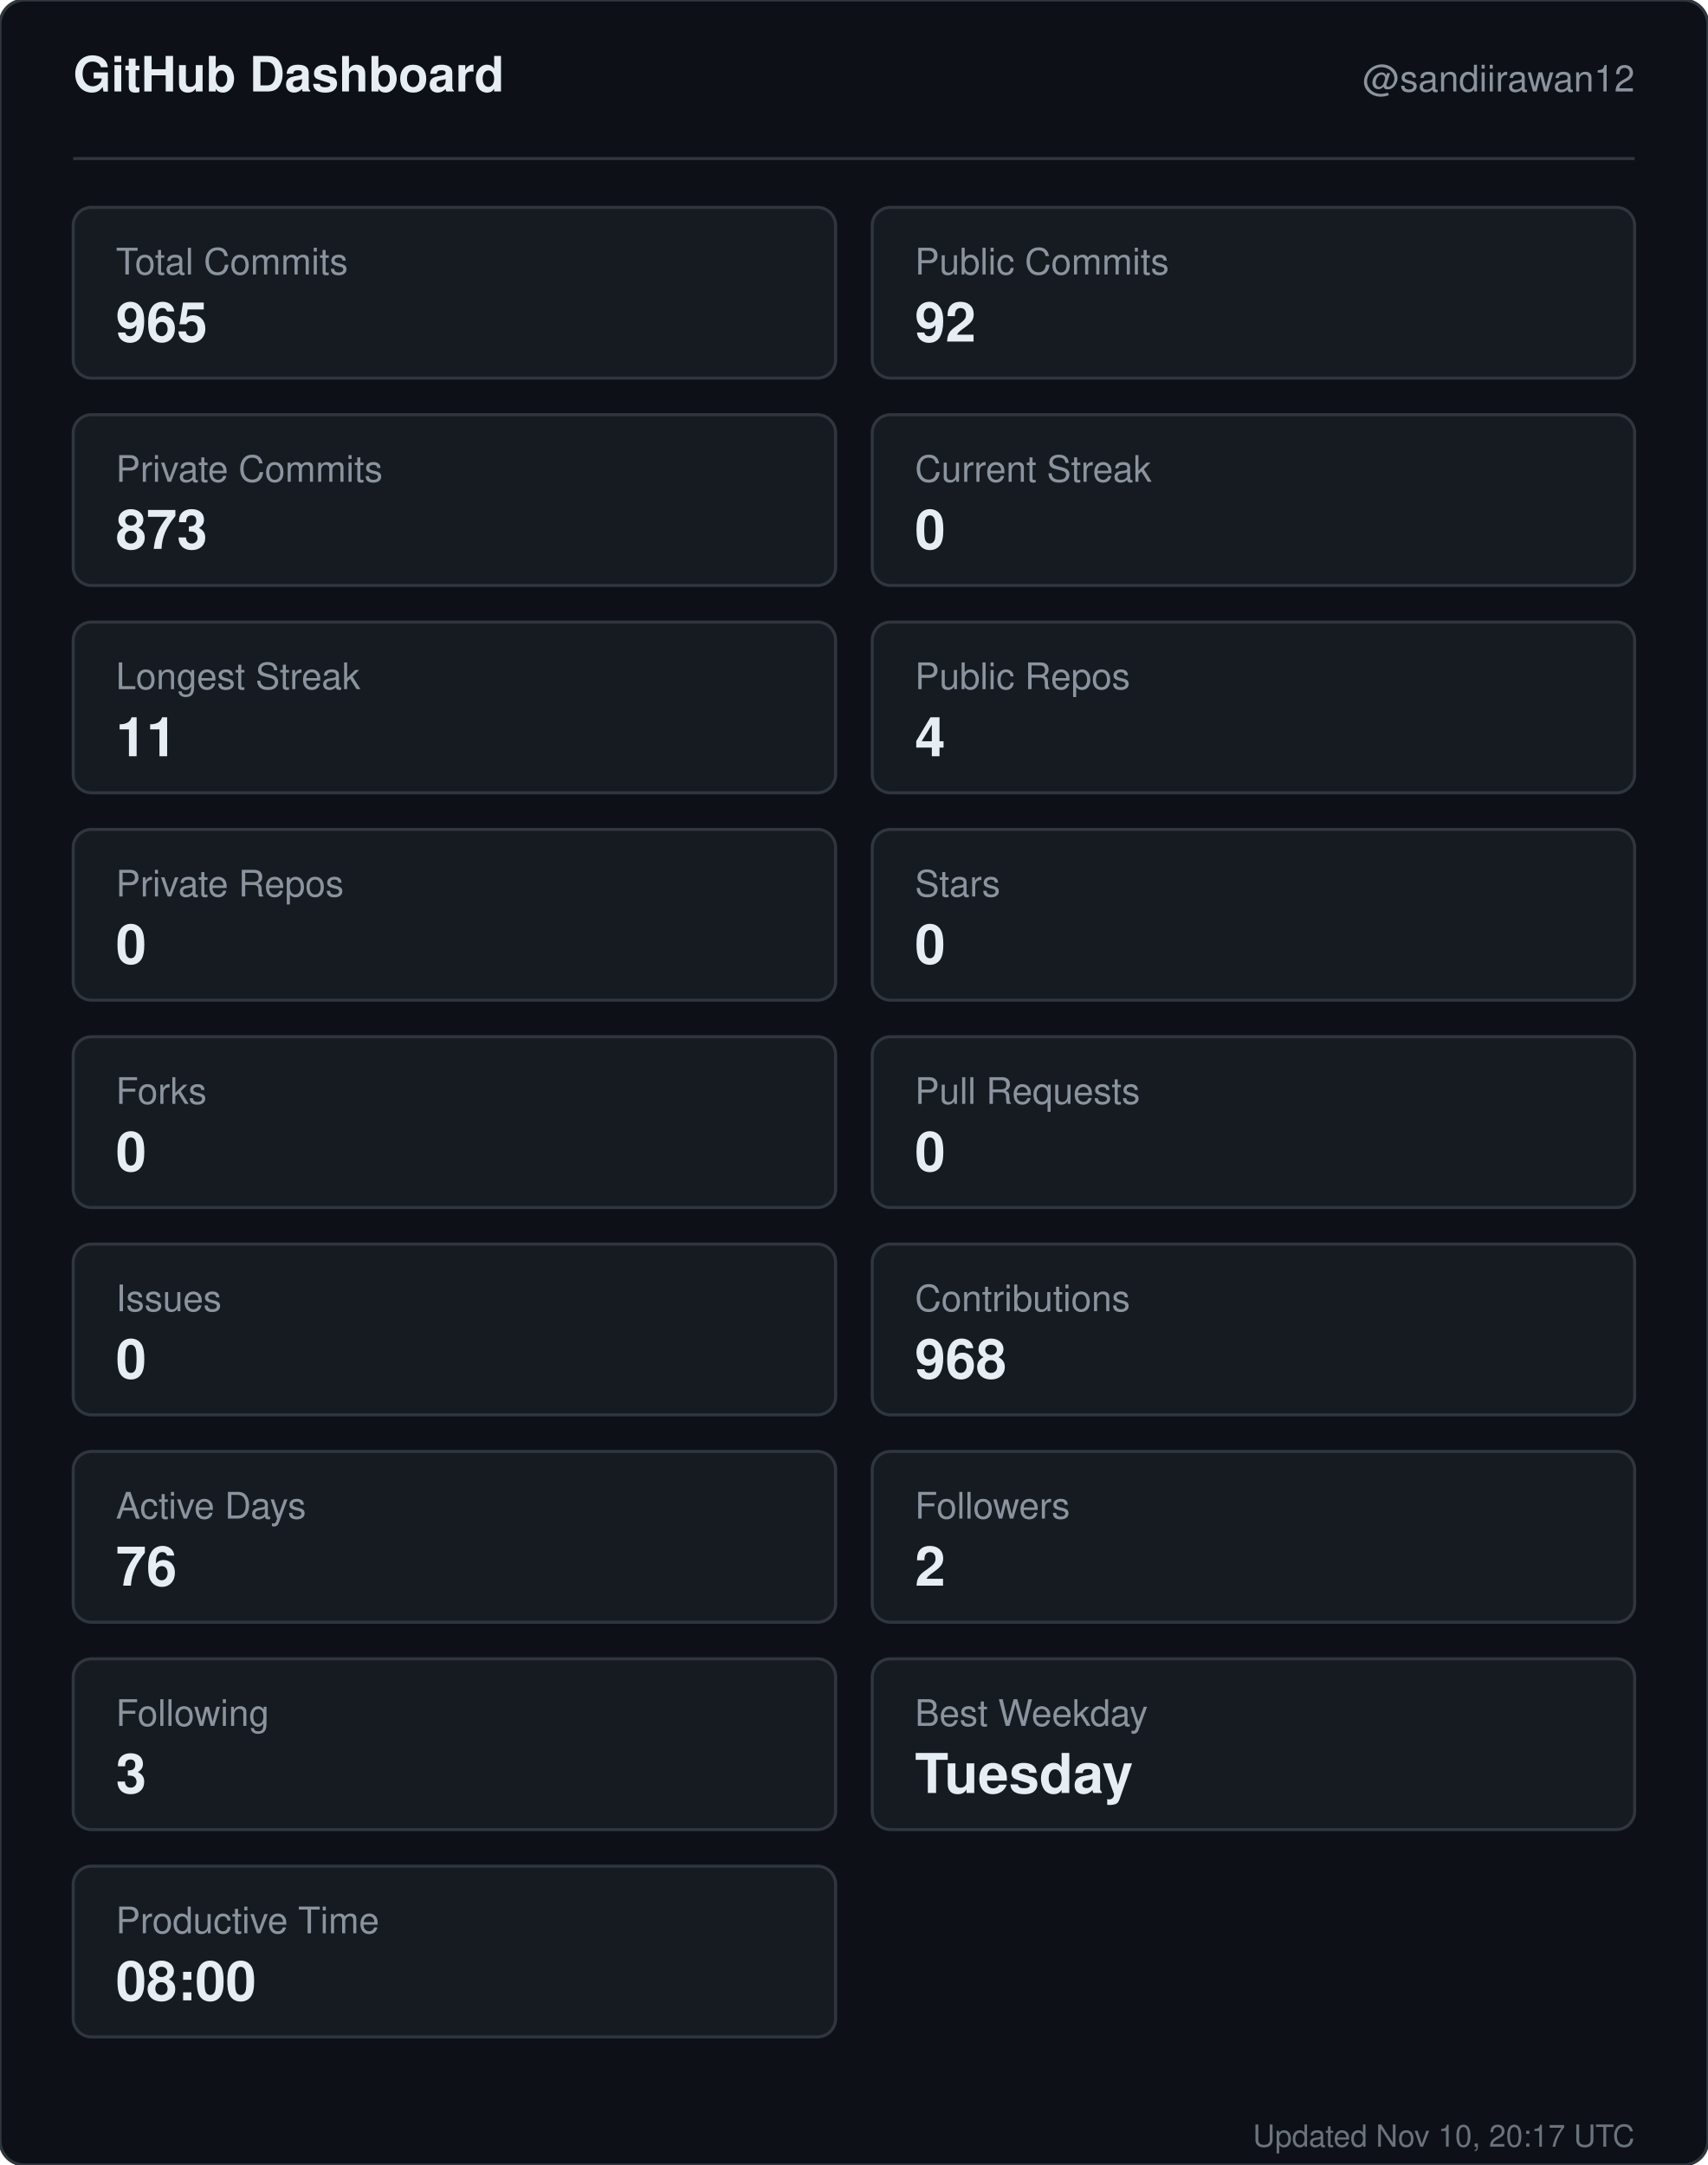
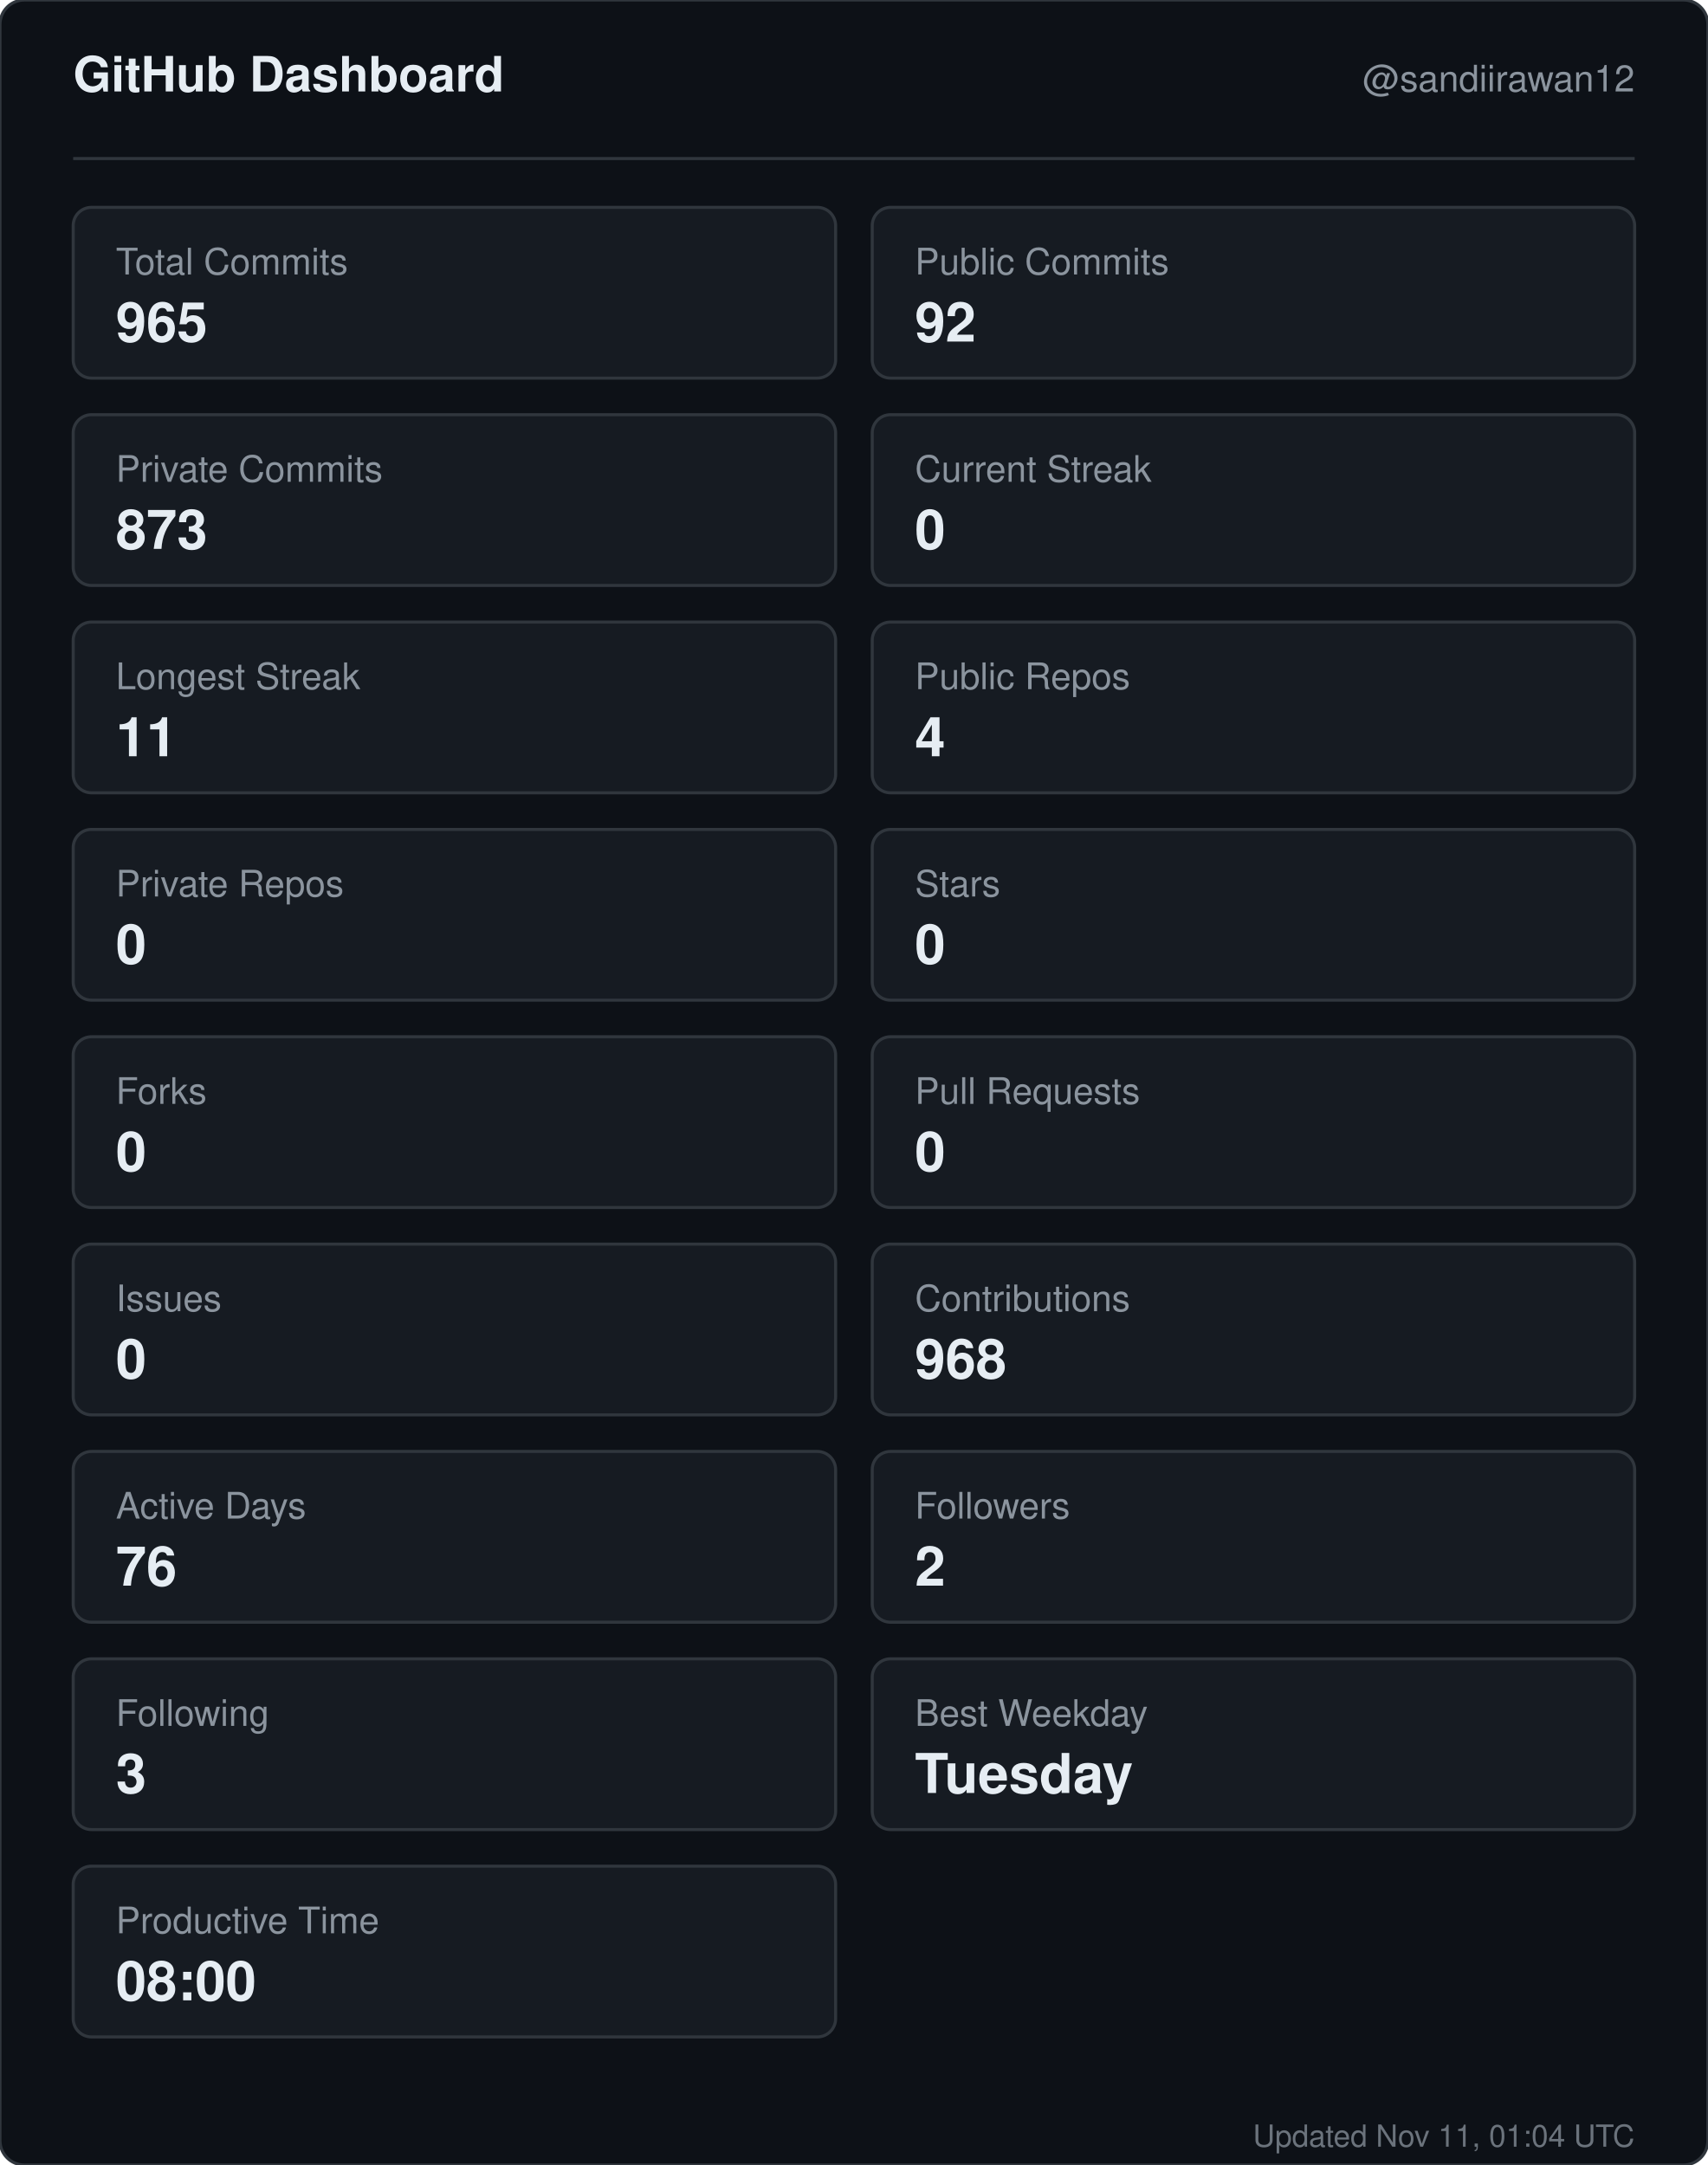
<svg xmlns="http://www.w3.org/2000/svg" width="560" height="710" viewBox="0 0 560 710" role="img" aria-label="GitHub dashboard for sandiirawan12">
  <rect width="560" height="710" rx="8" fill="#0d1117" stroke="#30363d" />
  <g font-family="-apple-system, BlinkMacSystemFont, Segoe UI, Helvetica, Arial, sans-serif">
    <text x="24" y="30" fill="#e6edf3" font-size="16" font-weight="700">GitHub Dashboard</text>
    <text x="536" y="30" fill="#8b949e" font-size="12" text-anchor="end">@sandiirawan12</text>
    <line x1="24" y1="52" x2="536" y2="52" stroke="#30363d" />
    <rect x="24" y="68" width="250" height="56" rx="6" fill="#161b22" stroke="#30363d" />
    <text x="38" y="90" fill="#8b949e" font-size="12">Total Commits</text>
    <text x="38" y="112" fill="#e6edf3" font-size="18" font-weight="700">965</text>
    <rect x="286" y="68" width="250" height="56" rx="6" fill="#161b22" stroke="#30363d" />
    <text x="300" y="90" fill="#8b949e" font-size="12">Public Commits</text>
    <text x="300" y="112" fill="#e6edf3" font-size="18" font-weight="700">92</text>
    <rect x="24" y="136" width="250" height="56" rx="6" fill="#161b22" stroke="#30363d" />
    <text x="38" y="158" fill="#8b949e" font-size="12">Private Commits</text>
    <text x="38" y="180" fill="#e6edf3" font-size="18" font-weight="700">873</text>
    <rect x="286" y="136" width="250" height="56" rx="6" fill="#161b22" stroke="#30363d" />
    <text x="300" y="158" fill="#8b949e" font-size="12">Current Streak</text>
    <text x="300" y="180" fill="#e6edf3" font-size="18" font-weight="700">0</text>
    <rect x="24" y="204" width="250" height="56" rx="6" fill="#161b22" stroke="#30363d" />
    <text x="38" y="226" fill="#8b949e" font-size="12">Longest Streak</text>
    <text x="38" y="248" fill="#e6edf3" font-size="18" font-weight="700">11</text>
    <rect x="286" y="204" width="250" height="56" rx="6" fill="#161b22" stroke="#30363d" />
    <text x="300" y="226" fill="#8b949e" font-size="12">Public Repos</text>
    <text x="300" y="248" fill="#e6edf3" font-size="18" font-weight="700">4</text>
    <rect x="24" y="272" width="250" height="56" rx="6" fill="#161b22" stroke="#30363d" />
    <text x="38" y="294" fill="#8b949e" font-size="12">Private Repos</text>
    <text x="38" y="316" fill="#e6edf3" font-size="18" font-weight="700">0</text>
    <rect x="286" y="272" width="250" height="56" rx="6" fill="#161b22" stroke="#30363d" />
    <text x="300" y="294" fill="#8b949e" font-size="12">Stars</text>
    <text x="300" y="316" fill="#e6edf3" font-size="18" font-weight="700">0</text>
    <rect x="24" y="340" width="250" height="56" rx="6" fill="#161b22" stroke="#30363d" />
    <text x="38" y="362" fill="#8b949e" font-size="12">Forks</text>
    <text x="38" y="384" fill="#e6edf3" font-size="18" font-weight="700">0</text>
    <rect x="286" y="340" width="250" height="56" rx="6" fill="#161b22" stroke="#30363d" />
    <text x="300" y="362" fill="#8b949e" font-size="12">Pull Requests</text>
    <text x="300" y="384" fill="#e6edf3" font-size="18" font-weight="700">0</text>
    <rect x="24" y="408" width="250" height="56" rx="6" fill="#161b22" stroke="#30363d" />
    <text x="38" y="430" fill="#8b949e" font-size="12">Issues</text>
    <text x="38" y="452" fill="#e6edf3" font-size="18" font-weight="700">0</text>
    <rect x="286" y="408" width="250" height="56" rx="6" fill="#161b22" stroke="#30363d" />
    <text x="300" y="430" fill="#8b949e" font-size="12">Contributions</text>
    <text x="300" y="452" fill="#e6edf3" font-size="18" font-weight="700">968</text>
    <rect x="24" y="476" width="250" height="56" rx="6" fill="#161b22" stroke="#30363d" />
    <text x="38" y="498" fill="#8b949e" font-size="12">Active Days</text>
    <text x="38" y="520" fill="#e6edf3" font-size="18" font-weight="700">76</text>
    <rect x="286" y="476" width="250" height="56" rx="6" fill="#161b22" stroke="#30363d" />
    <text x="300" y="498" fill="#8b949e" font-size="12">Followers</text>
    <text x="300" y="520" fill="#e6edf3" font-size="18" font-weight="700">2</text>
    <rect x="24" y="544" width="250" height="56" rx="6" fill="#161b22" stroke="#30363d" />
    <text x="38" y="566" fill="#8b949e" font-size="12">Following</text>
    <text x="38" y="588" fill="#e6edf3" font-size="18" font-weight="700">3</text>
    <rect x="286" y="544" width="250" height="56" rx="6" fill="#161b22" stroke="#30363d" />
    <text x="300" y="566" fill="#8b949e" font-size="12">Best Weekday</text>
    <text x="300" y="588" fill="#e6edf3" font-size="18" font-weight="700">Tuesday</text>
    <rect x="24" y="612" width="250" height="56" rx="6" fill="#161b22" stroke="#30363d" />
    <text x="38" y="634" fill="#8b949e" font-size="12">Productive Time</text>
    <text x="38" y="656" fill="#e6edf3" font-size="18" font-weight="700">08:00</text>
-     <text x="536" y="704" fill="#8b949e" font-size="10" text-anchor="end" opacity="0.75">Updated Nov 10, 20:17 UTC</text>
+     <text x="536" y="704" fill="#8b949e" font-size="10" text-anchor="end" opacity="0.75">Updated Nov 11, 01:04 UTC</text>
  </g>
</svg>
